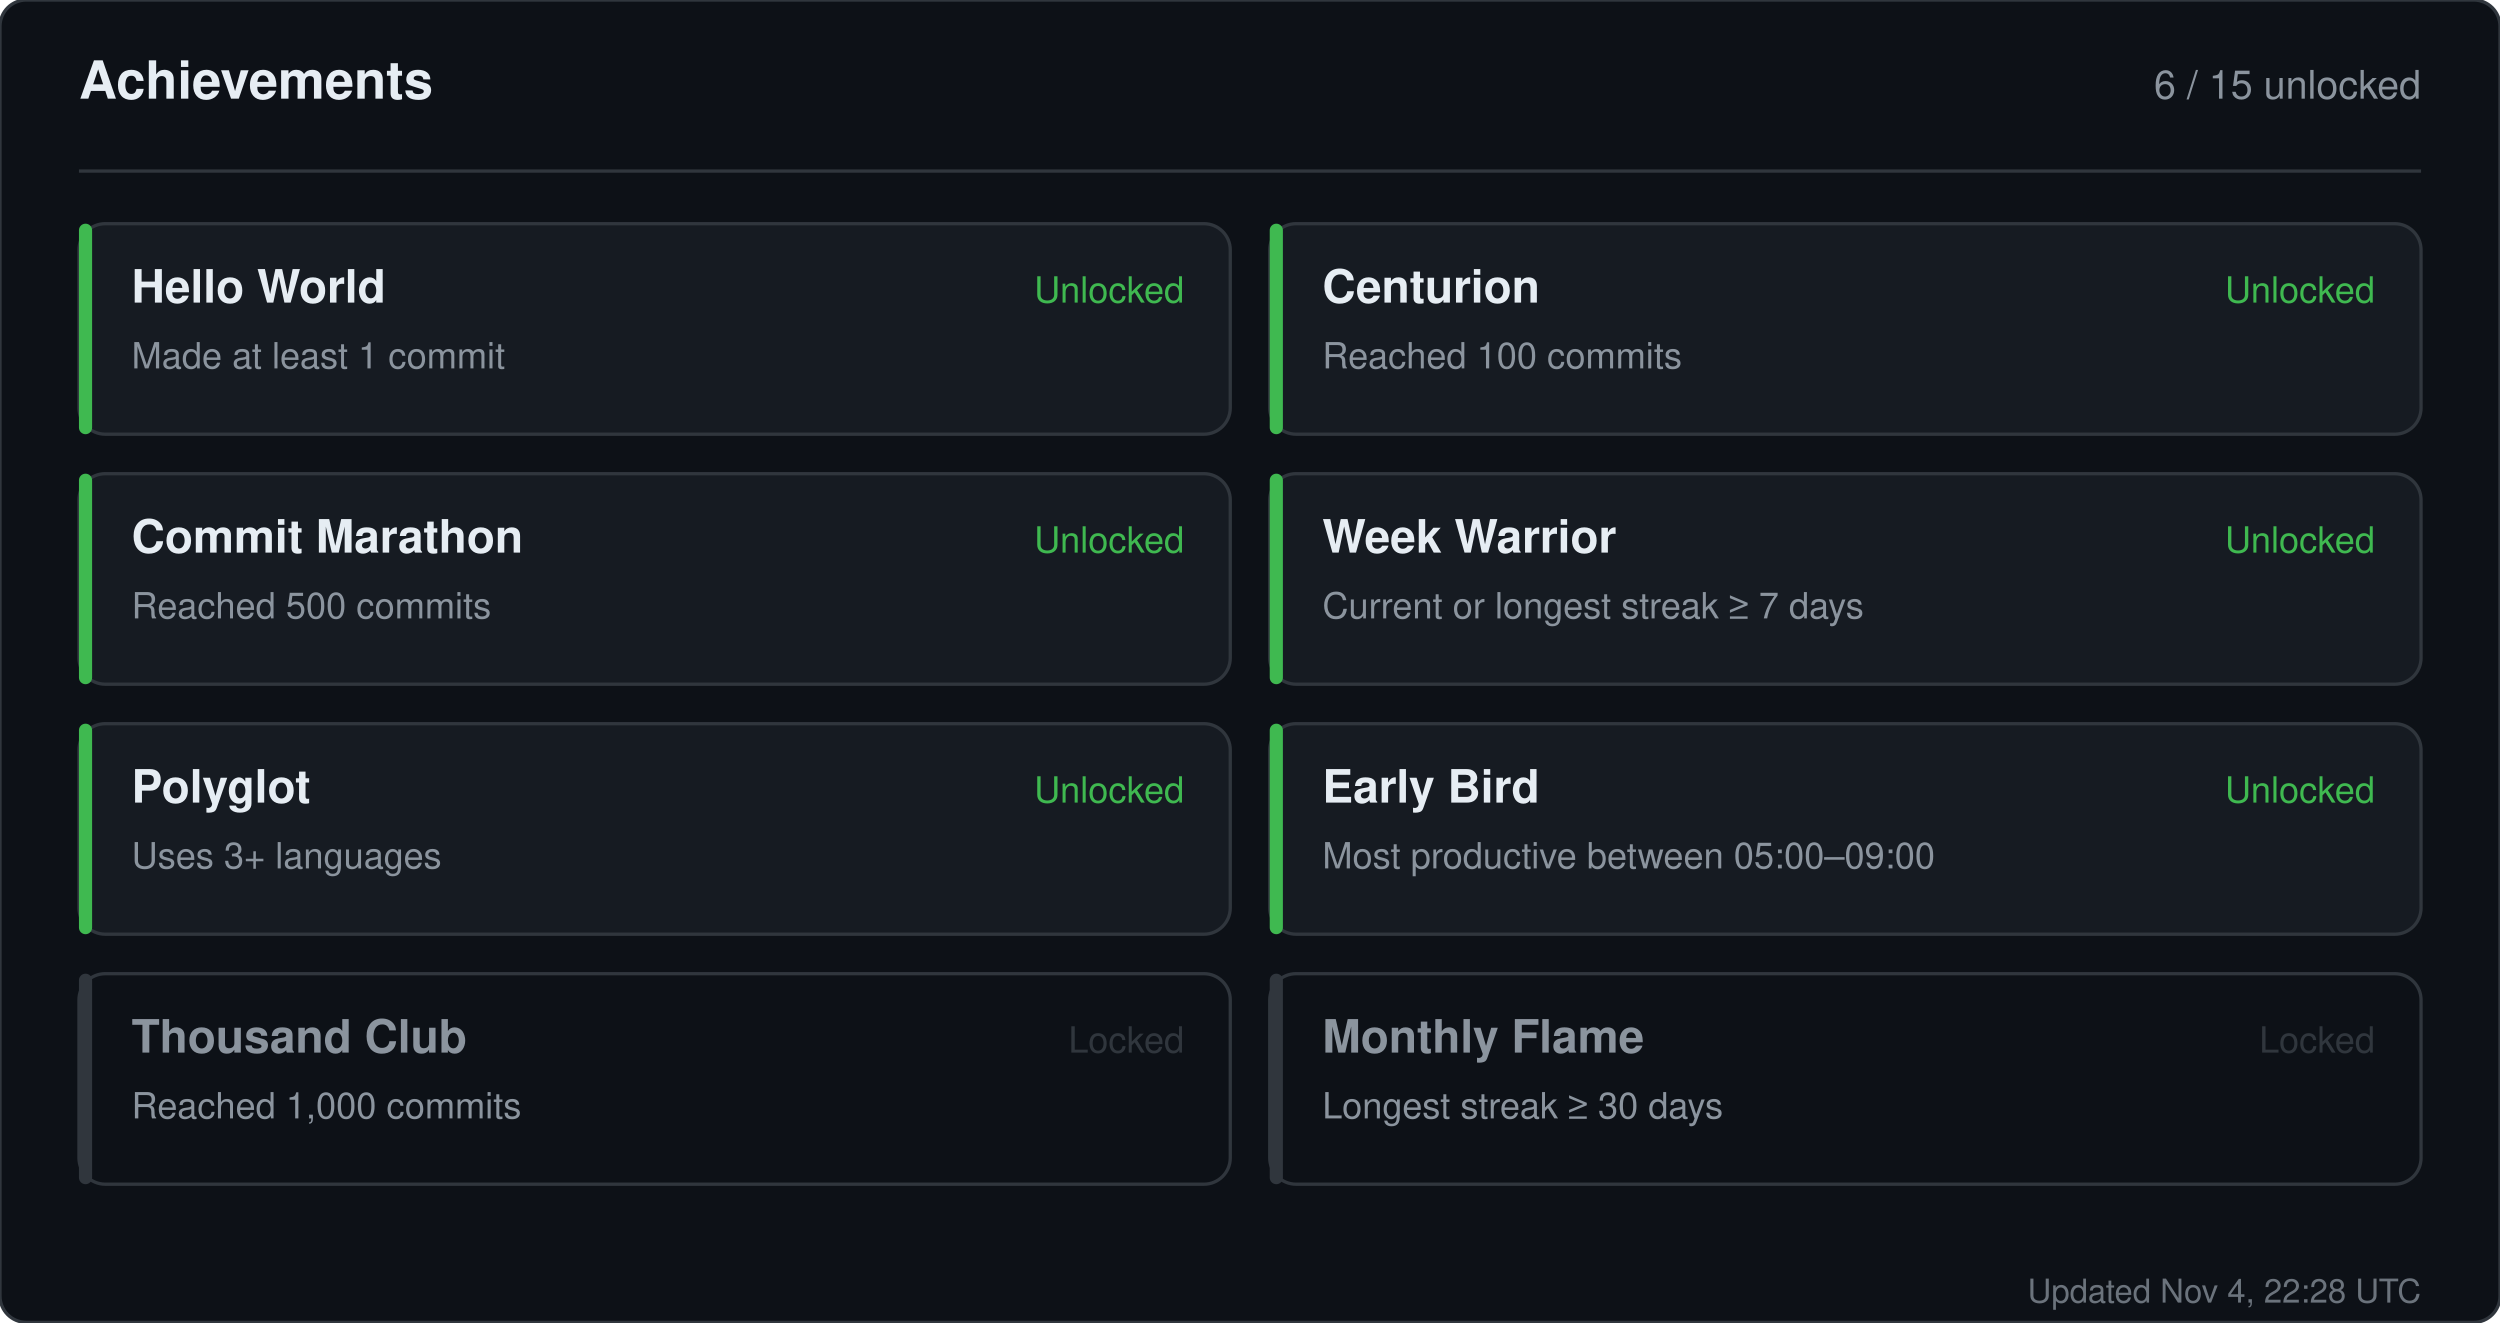
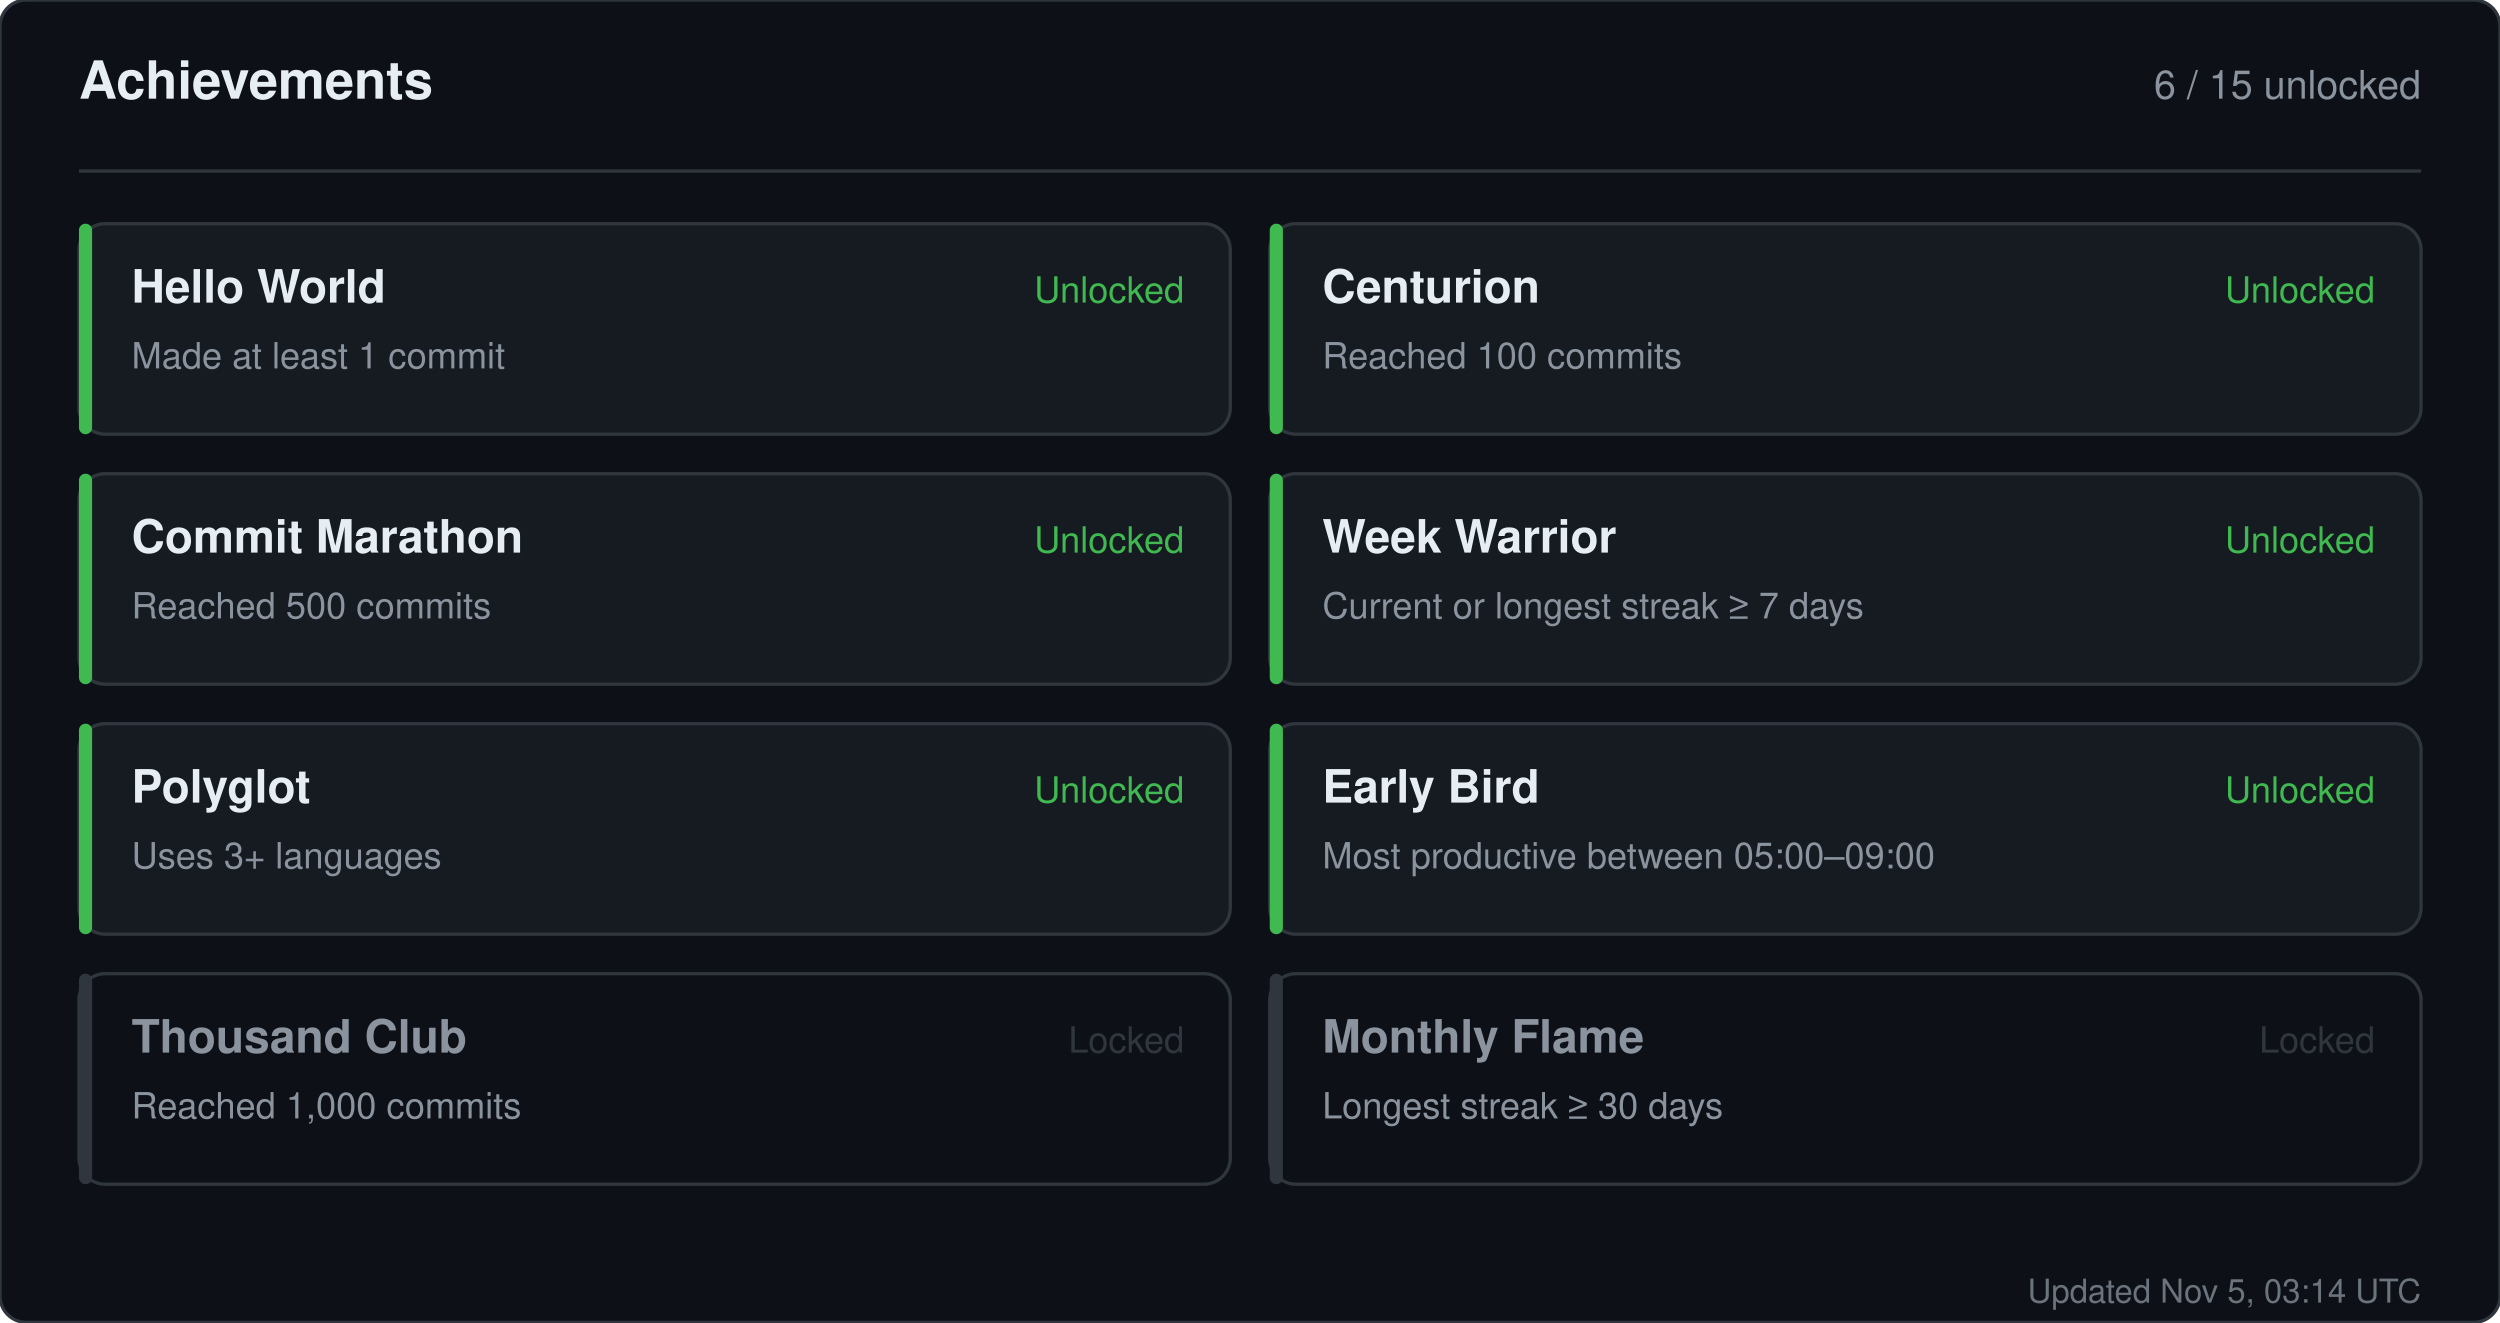
<svg xmlns="http://www.w3.org/2000/svg" width="760" height="402" viewBox="0 0 760 402" role="img" aria-label="Achievements for sandiirawan12">
  <rect width="760" height="402" rx="8" fill="#0d1117" stroke="#30363d" />
  <g font-family="-apple-system, BlinkMacSystemFont, Segoe UI, Helvetica, Arial, sans-serif">
    <text x="24" y="30" fill="#e6edf3" font-size="16" font-weight="700">Achievements</text>
    <text x="736" y="30" fill="#8b949e" font-size="12" text-anchor="end">6 / 15 unlocked</text>
    <line x1="24" y1="52" x2="736" y2="52" stroke="#30363d" />
    <rect x="24" y="68" width="350" height="64" rx="8" fill="#161b22" stroke="#30363d" />
    <rect x="24" y="68" width="4" height="64" rx="2" fill="#3fb950" />
    <text x="40" y="92" fill="#e6edf3" font-size="14" font-weight="700">Hello World</text>
    <text x="40" y="112" fill="#8b949e" font-size="11">Made at least 1 commit</text>
    <text x="360" y="92" fill="#3fb950" font-size="11" text-anchor="end">Unlocked</text>
    <rect x="386" y="68" width="350" height="64" rx="8" fill="#161b22" stroke="#30363d" />
    <rect x="386" y="68" width="4" height="64" rx="2" fill="#3fb950" />
    <text x="402" y="92" fill="#e6edf3" font-size="14" font-weight="700">Centurion</text>
    <text x="402" y="112" fill="#8b949e" font-size="11">Reached 100 commits</text>
    <text x="722" y="92" fill="#3fb950" font-size="11" text-anchor="end">Unlocked</text>
    <rect x="24" y="144" width="350" height="64" rx="8" fill="#161b22" stroke="#30363d" />
    <rect x="24" y="144" width="4" height="64" rx="2" fill="#3fb950" />
    <text x="40" y="168" fill="#e6edf3" font-size="14" font-weight="700">Commit Marathon</text>
    <text x="40" y="188" fill="#8b949e" font-size="11">Reached 500 commits</text>
    <text x="360" y="168" fill="#3fb950" font-size="11" text-anchor="end">Unlocked</text>
    <rect x="386" y="144" width="350" height="64" rx="8" fill="#161b22" stroke="#30363d" />
    <rect x="386" y="144" width="4" height="64" rx="2" fill="#3fb950" />
    <text x="402" y="168" fill="#e6edf3" font-size="14" font-weight="700">Week Warrior</text>
    <text x="402" y="188" fill="#8b949e" font-size="11">Current or longest streak ≥ 7 days</text>
    <text x="722" y="168" fill="#3fb950" font-size="11" text-anchor="end">Unlocked</text>
    <rect x="24" y="220" width="350" height="64" rx="8" fill="#161b22" stroke="#30363d" />
    <rect x="24" y="220" width="4" height="64" rx="2" fill="#3fb950" />
    <text x="40" y="244" fill="#e6edf3" font-size="14" font-weight="700">Polyglot</text>
    <text x="40" y="264" fill="#8b949e" font-size="11">Uses 3+ languages</text>
    <text x="360" y="244" fill="#3fb950" font-size="11" text-anchor="end">Unlocked</text>
    <rect x="386" y="220" width="350" height="64" rx="8" fill="#161b22" stroke="#30363d" />
    <rect x="386" y="220" width="4" height="64" rx="2" fill="#3fb950" />
    <text x="402" y="244" fill="#e6edf3" font-size="14" font-weight="700">Early Bird</text>
    <text x="402" y="264" fill="#8b949e" font-size="11">Most productive between 05:00–09:00</text>
    <text x="722" y="244" fill="#3fb950" font-size="11" text-anchor="end">Unlocked</text>
    <rect x="24" y="296" width="350" height="64" rx="8" fill="#0d1117" stroke="#30363d" />
    <rect x="24" y="296" width="4" height="64" rx="2" fill="#30363d" />
    <text x="40" y="320" fill="#8b949e" font-size="14" font-weight="700">Thousand Club</text>
    <text x="40" y="340" fill="#8b949e" font-size="11">Reached 1,000 commits</text>
    <text x="360" y="320" fill="#30363d" font-size="11" text-anchor="end">Locked</text>
    <rect x="386" y="296" width="350" height="64" rx="8" fill="#0d1117" stroke="#30363d" />
    <rect x="386" y="296" width="4" height="64" rx="2" fill="#30363d" />
    <text x="402" y="320" fill="#8b949e" font-size="14" font-weight="700">Monthly Flame</text>
    <text x="402" y="340" fill="#8b949e" font-size="11">Longest streak ≥ 30 days</text>
    <text x="722" y="320" fill="#30363d" font-size="11" text-anchor="end">Locked</text>
-     <text x="736" y="396" fill="#8b949e" font-size="10" text-anchor="end" opacity="0.75">Updated Nov 4, 22:28 UTC</text>
+     <text x="736" y="396" fill="#8b949e" font-size="10" text-anchor="end" opacity="0.75">Updated Nov 5, 03:14 UTC</text>
  </g>
</svg>
